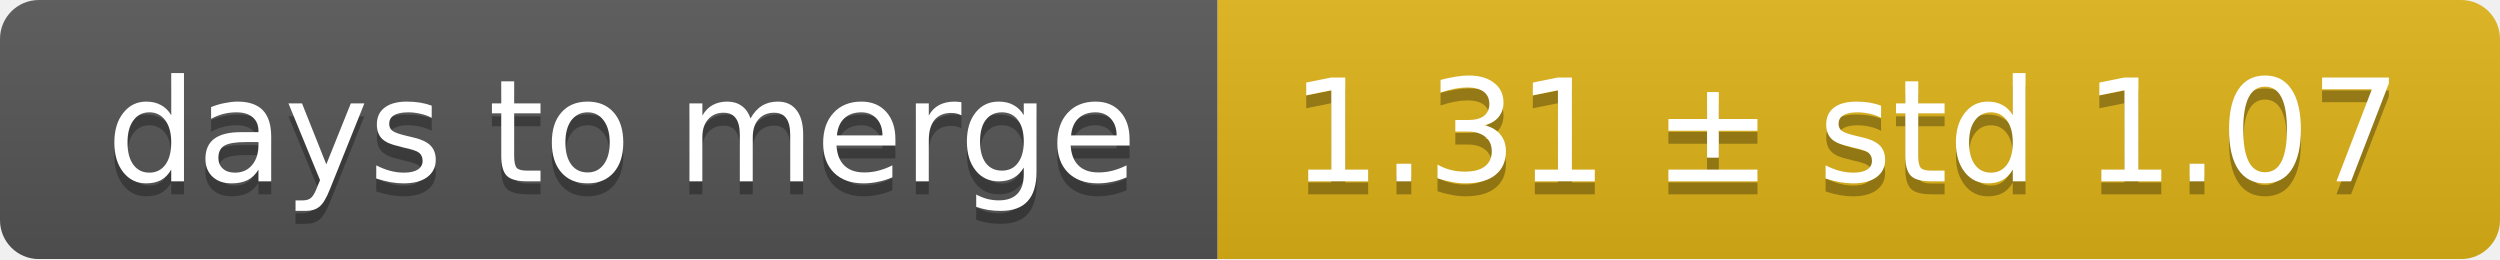
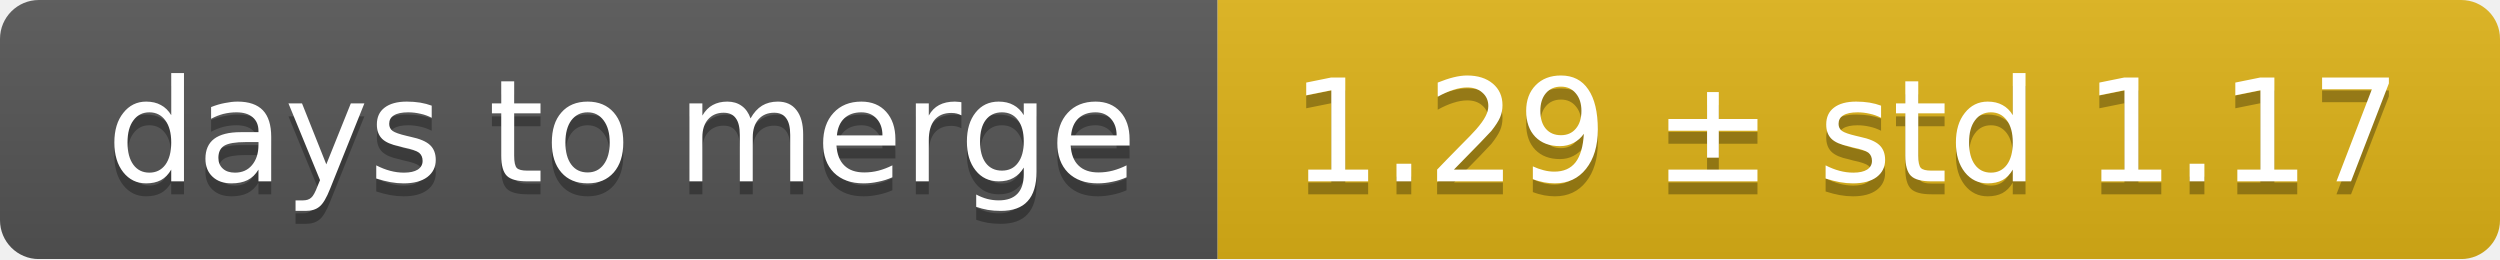
<svg xmlns="http://www.w3.org/2000/svg" width="193" height="20">
  <linearGradient id="smooth" x2="0" y2="100%">
    <stop offset="0" stop-color="#bbb" stop-opacity=".1" />
    <stop offset="1" stop-opacity=".1" />
  </linearGradient>
  <mask id="round">
    <rect width="193" height="20" rx="3" fill="#fff" />
  </mask>
  <g mask="url(#round)">
    <rect width="94" height="20" fill="#555" />
    <rect x="94" width="99" height="20" fill="#dfb317" />
    <rect width="193" height="20" fill="url(#smooth)" />
  </g>
  <g fill="#fff" text-anchor="middle" font-family="DejaVu Sans,Verdana,Geneva,sans-serif" font-size="11">
    <text x="48" y="15" fill="#010101" fill-opacity=".3">days to merge</text>
    <text x="48" y="14">days to merge</text>
-     <text x="142.5" y="15" fill="#010101" fill-opacity=".3">1.31 ± std 1.07</text>
-     <text x="142.5" y="14">1.31 ± std 1.07</text>
+     <text x="142.5" y="15" fill="#010101" fill-opacity=".3">1.29 ± std 1.17</text>
+     <text x="142.5" y="14">1.29 ± std 1.17</text>
  </g>
</svg>
